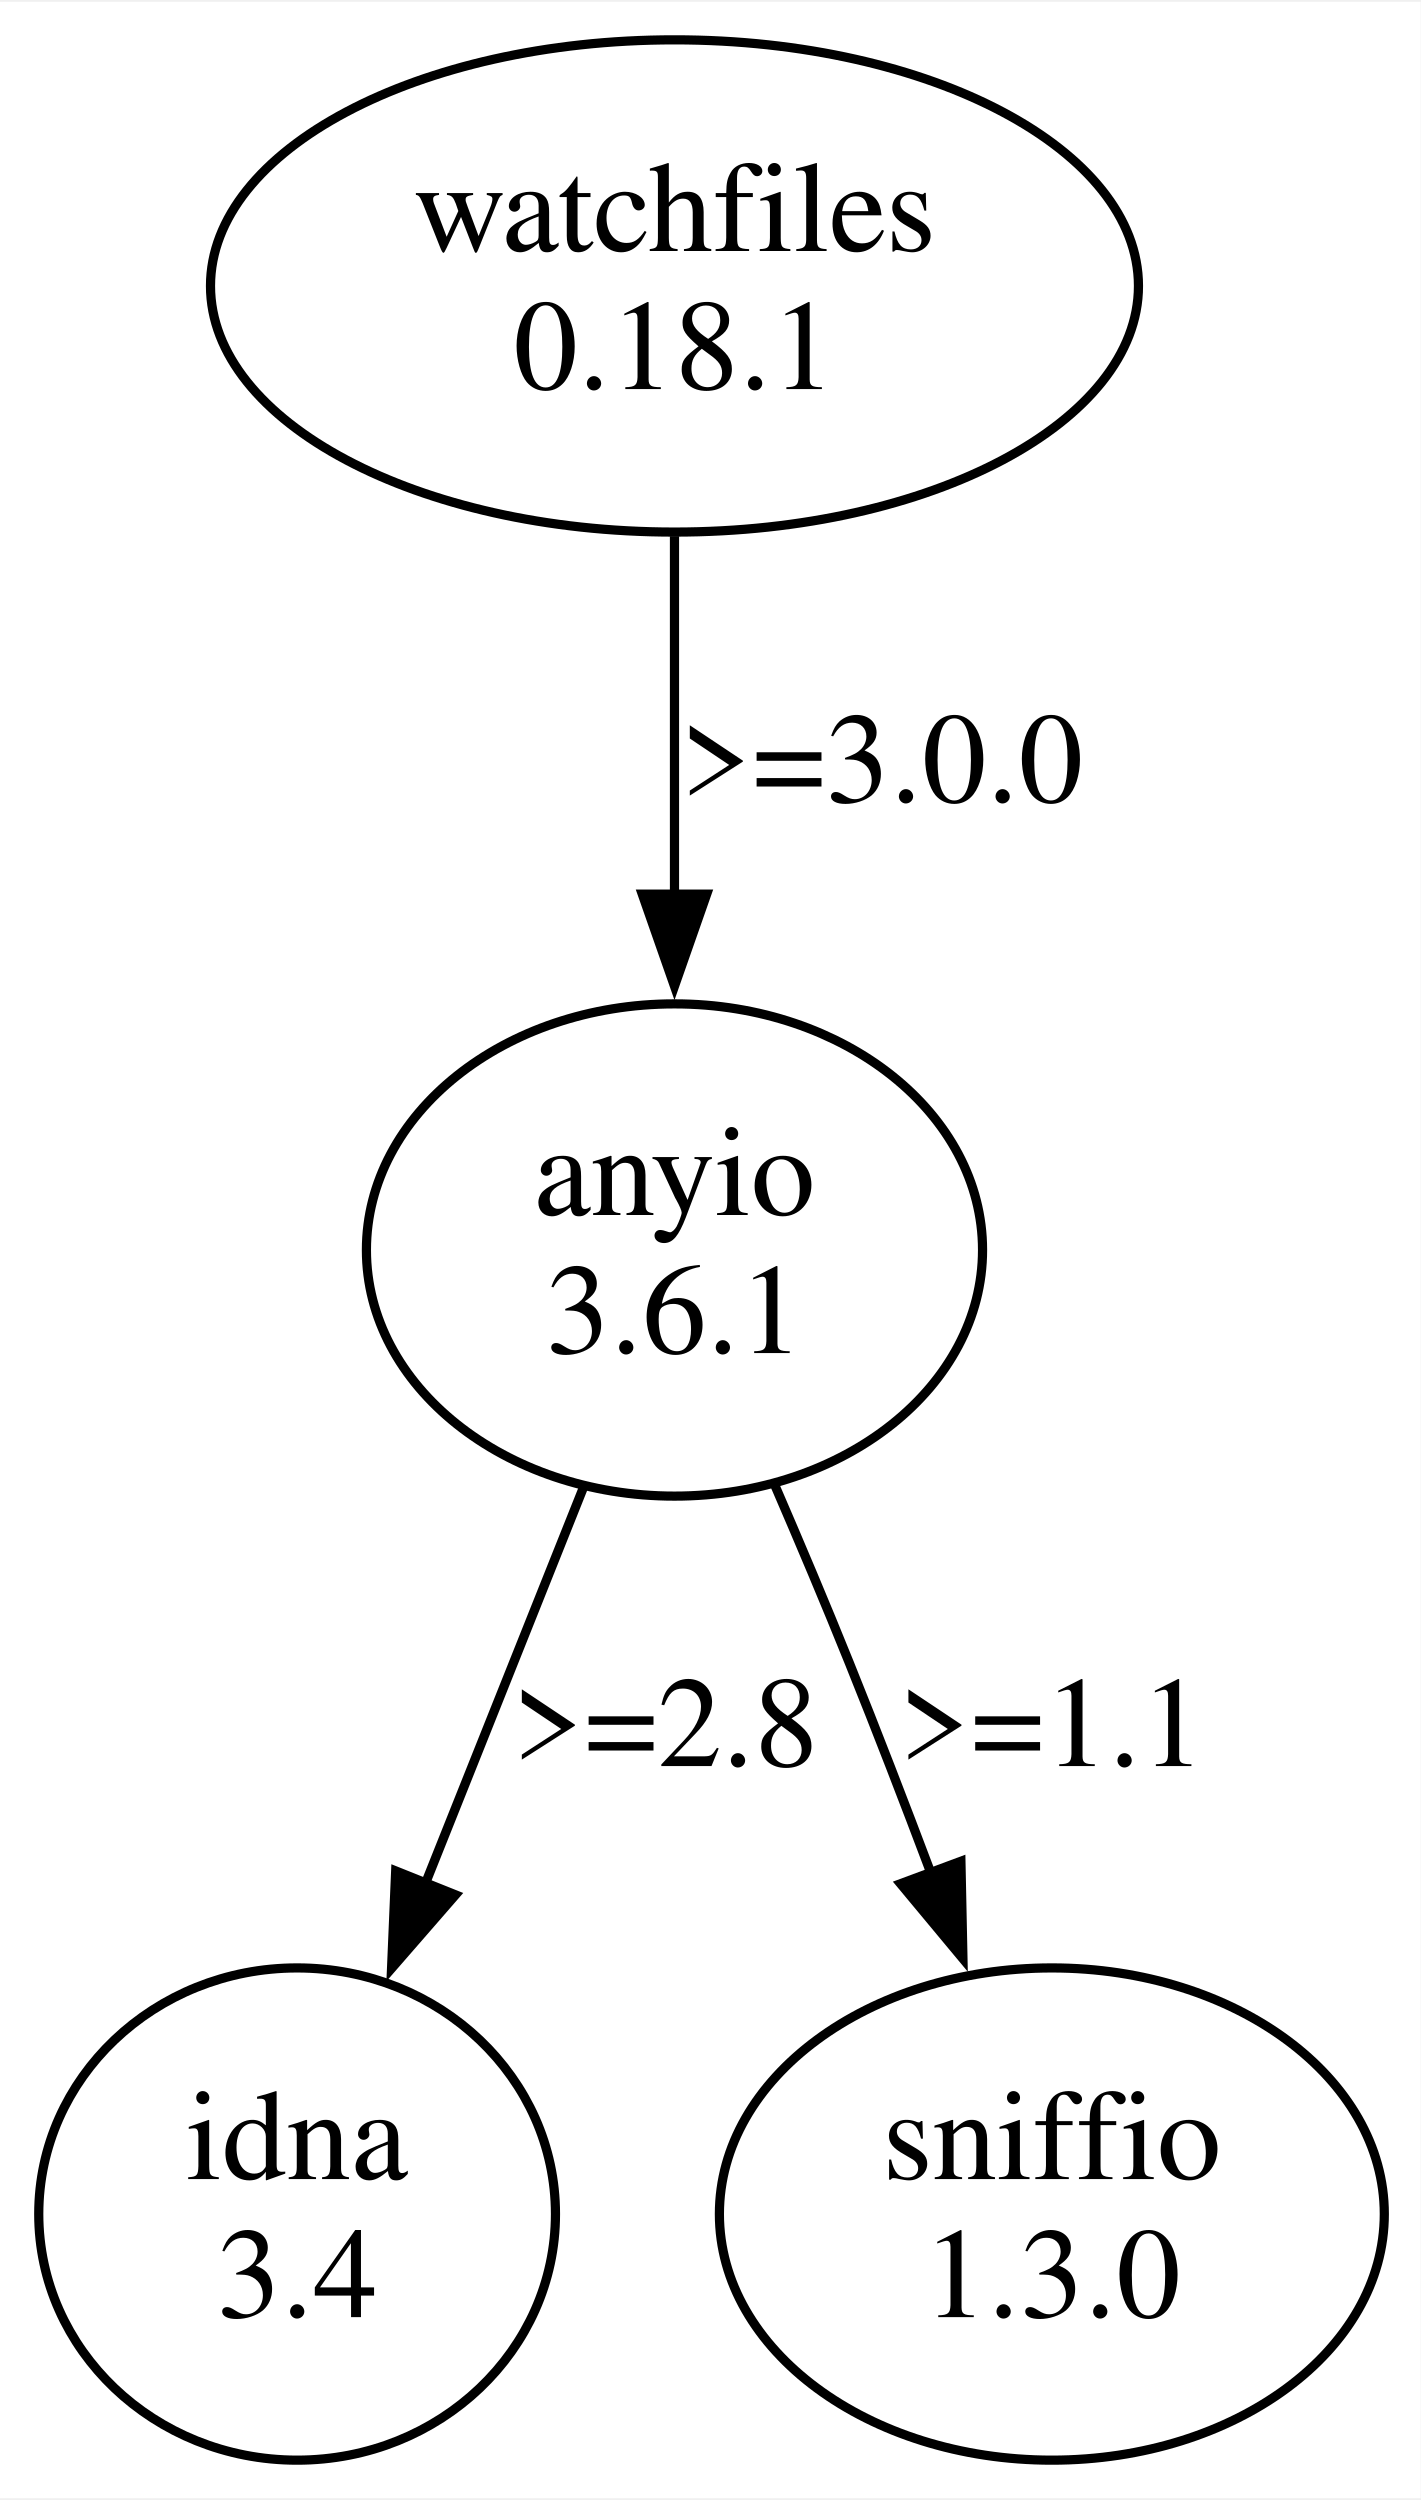
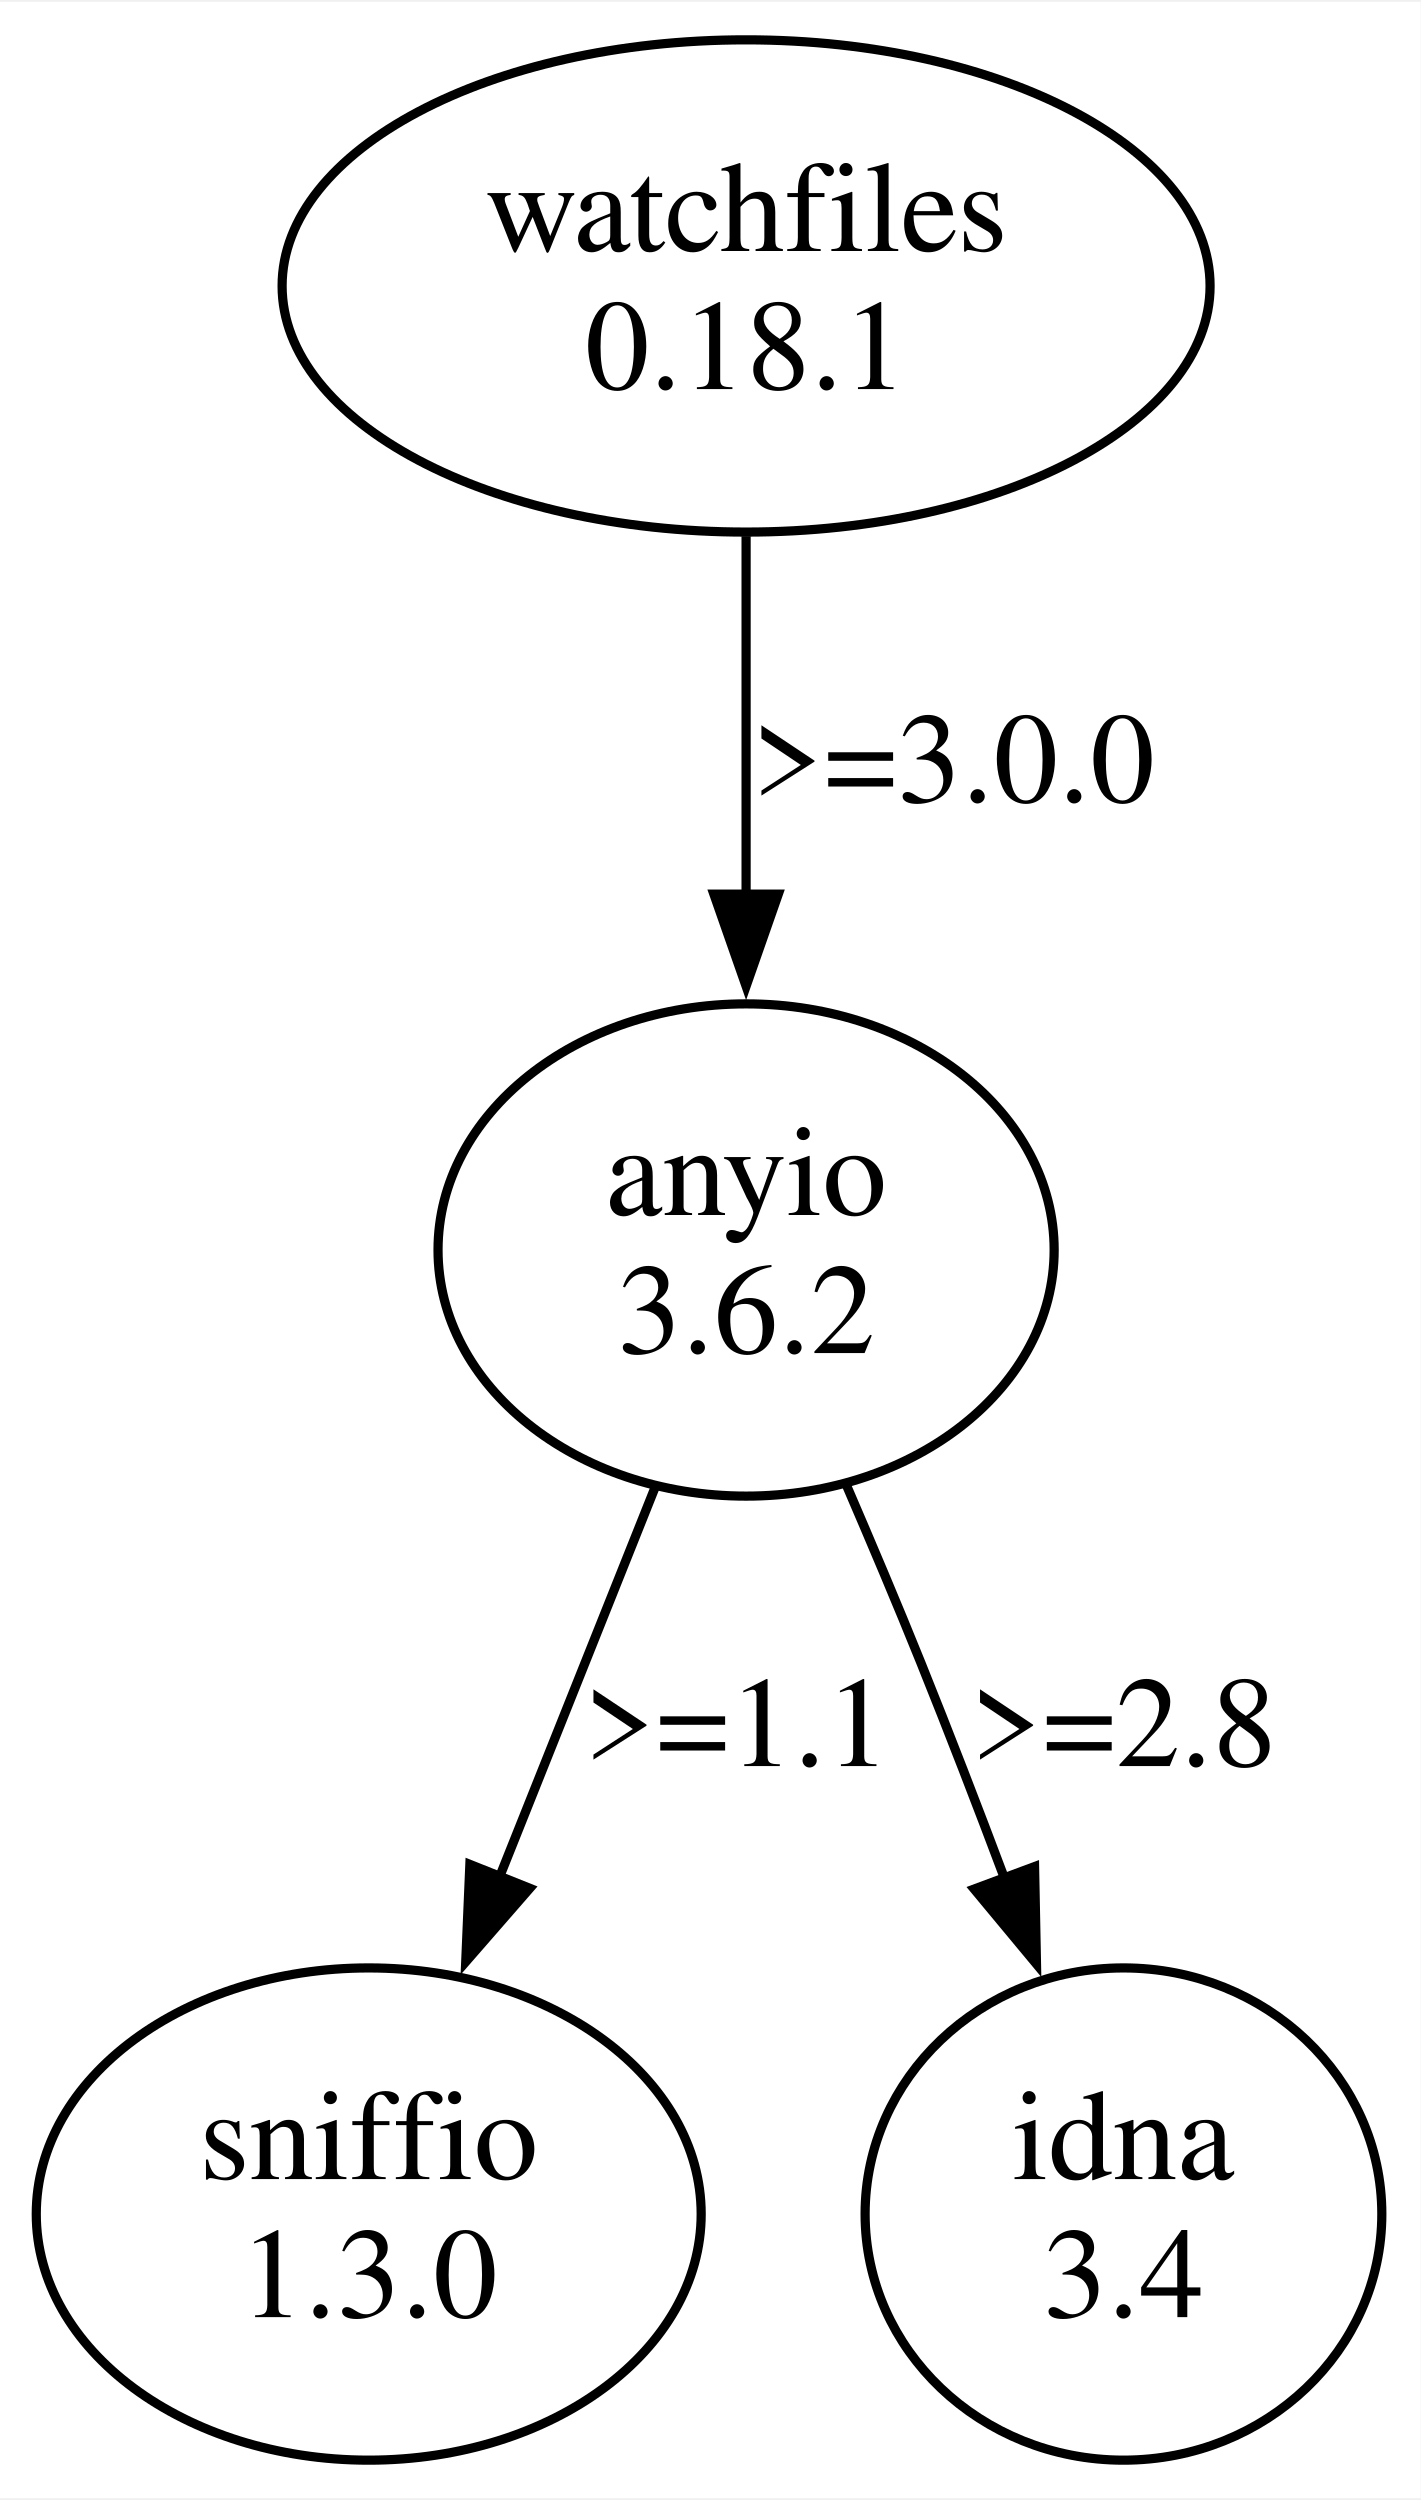
<svg xmlns="http://www.w3.org/2000/svg" width="154pt" height="271pt" viewBox="0.00 0.00 154.35 271.22">
  <g id="graph0" class="graph" transform="scale(1 1) rotate(0) translate(4 267.22)">
    <polygon fill="white" stroke="none" points="-4,4 -4,-267.22 150.35,-267.22 150.35,4 -4,4" />
    <g id="node1" class="node">
-       <ellipse fill="none" stroke="black" cx="69.28" cy="-236.35" rx="50.41" ry="26.74" />
-       <text text-anchor="middle" x="69.28" y="-240.15" font-family="Times,serif" font-size="14.00">watchfiles</text>
-       <text text-anchor="middle" x="69.28" y="-225.15" font-family="Times,serif" font-size="14.00">0.18.1</text>
+       <ellipse fill="none" stroke="black" cx="77.06" cy="-236.35" rx="50.41" ry="26.74" />
+       <text text-anchor="middle" x="77.06" y="-240.15" font-family="Times,serif" font-size="14.00">watchfiles</text>
+       <text text-anchor="middle" x="77.06" y="-225.15" font-family="Times,serif" font-size="14.00">0.18.1</text>
    </g>
    <g id="node2" class="node">
-       <ellipse fill="none" stroke="black" cx="69.28" cy="-131.61" rx="33.47" ry="26.74" />
-       <text text-anchor="middle" x="69.28" y="-135.41" font-family="Times,serif" font-size="14.00">anyio</text>
-       <text text-anchor="middle" x="69.28" y="-120.41" font-family="Times,serif" font-size="14.00">3.6.1</text>
+       <ellipse fill="none" stroke="black" cx="77.06" cy="-131.61" rx="33.47" ry="26.74" />
+       <text text-anchor="middle" x="77.06" y="-135.41" font-family="Times,serif" font-size="14.00">anyio</text>
+       <text text-anchor="middle" x="77.06" y="-120.41" font-family="Times,serif" font-size="14.00">3.6.2</text>
    </g>
    <g id="edge1" class="edge">
-       <path fill="none" stroke="black" d="M69.28,-209.16C69.28,-197.32 69.28,-183.12 69.28,-170.18" />
-       <polygon fill="black" stroke="black" points="72.78,-170.27 69.28,-160.27 65.78,-170.27 72.78,-170.27" />
-       <text text-anchor="middle" x="91.78" y="-180.28" font-family="Times,serif" font-size="14.00">&gt;=3.0.0</text>
+       <path fill="none" stroke="black" d="M77.06,-209.16C77.06,-197.32 77.06,-183.12 77.06,-170.18" />
+       <polygon fill="black" stroke="black" points="80.56,-170.27 77.06,-160.27 73.56,-170.27 80.56,-170.27" />
+       <text text-anchor="middle" x="99.56" y="-180.28" font-family="Times,serif" font-size="14.00">&gt;=3.0.0</text>
    </g>
    <g id="node3" class="node">
-       <ellipse fill="none" stroke="black" cx="28.28" cy="-26.87" rx="28.07" ry="26.74" />
-       <text text-anchor="middle" x="28.28" y="-30.67" font-family="Times,serif" font-size="14.00">idna</text>
-       <text text-anchor="middle" x="28.28" y="-15.67" font-family="Times,serif" font-size="14.00">3.4</text>
+       <ellipse fill="none" stroke="black" cx="36.06" cy="-26.87" rx="36.12" ry="26.74" />
+       <text text-anchor="middle" x="36.06" y="-30.67" font-family="Times,serif" font-size="14.00">sniffio</text>
+       <text text-anchor="middle" x="36.06" y="-15.67" font-family="Times,serif" font-size="14.00">1.3.0</text>
    </g>
    <g id="edge2" class="edge">
-       <path fill="none" stroke="black" d="M59.36,-105.74C54.18,-92.77 47.77,-76.7 42.12,-62.54" />
-       <polygon fill="black" stroke="black" points="45.49,-61.55 38.54,-53.56 38.99,-64.15 45.49,-61.55" />
-       <text text-anchor="middle" x="68.28" y="-75.54" font-family="Times,serif" font-size="14.00">&gt;=2.8</text>
+       <path fill="none" stroke="black" d="M67.14,-105.74C62.04,-92.96 55.74,-77.17 50.14,-63.16" />
+       <polygon fill="black" stroke="black" points="53.56,-62.26 46.6,-54.27 47.05,-64.86 53.56,-62.26" />
+       <text text-anchor="middle" x="76.06" y="-75.54" font-family="Times,serif" font-size="14.00">&gt;=1.1</text>
    </g>
    <g id="node4" class="node">
-       <ellipse fill="none" stroke="black" cx="110.28" cy="-26.87" rx="36.12" ry="26.74" />
-       <text text-anchor="middle" x="110.28" y="-30.67" font-family="Times,serif" font-size="14.00">sniffio</text>
-       <text text-anchor="middle" x="110.28" y="-15.67" font-family="Times,serif" font-size="14.00">1.3.0</text>
+       <ellipse fill="none" stroke="black" cx="118.06" cy="-26.87" rx="28.07" ry="26.74" />
+       <text text-anchor="middle" x="118.06" y="-30.67" font-family="Times,serif" font-size="14.00">idna</text>
+       <text text-anchor="middle" x="118.06" y="-15.67" font-family="Times,serif" font-size="14.00">3.4</text>
    </g>
    <g id="edge3" class="edge">
-       <path fill="none" stroke="black" d="M80.16,-106.11C82.88,-99.82 85.74,-93.05 88.28,-86.74 91.24,-79.4 94.29,-71.49 97.14,-63.92" />
-       <polygon fill="black" stroke="black" points="100.4,-65.2 100.62,-54.61 93.84,-62.76 100.4,-65.2" />
-       <text text-anchor="middle" x="110.28" y="-75.54" font-family="Times,serif" font-size="14.00">&gt;=1.1</text>
+       <path fill="none" stroke="black" d="M87.94,-106.11C90.65,-99.82 93.52,-93.05 96.06,-86.74 99.11,-79.17 102.26,-71.01 105.18,-63.23" />
+       <polygon fill="black" stroke="black" points="108.4,-64.62 108.61,-54.03 101.84,-62.18 108.4,-64.62" />
+       <text text-anchor="middle" x="118.06" y="-75.54" font-family="Times,serif" font-size="14.00">&gt;=2.8</text>
    </g>
  </g>
</svg>
